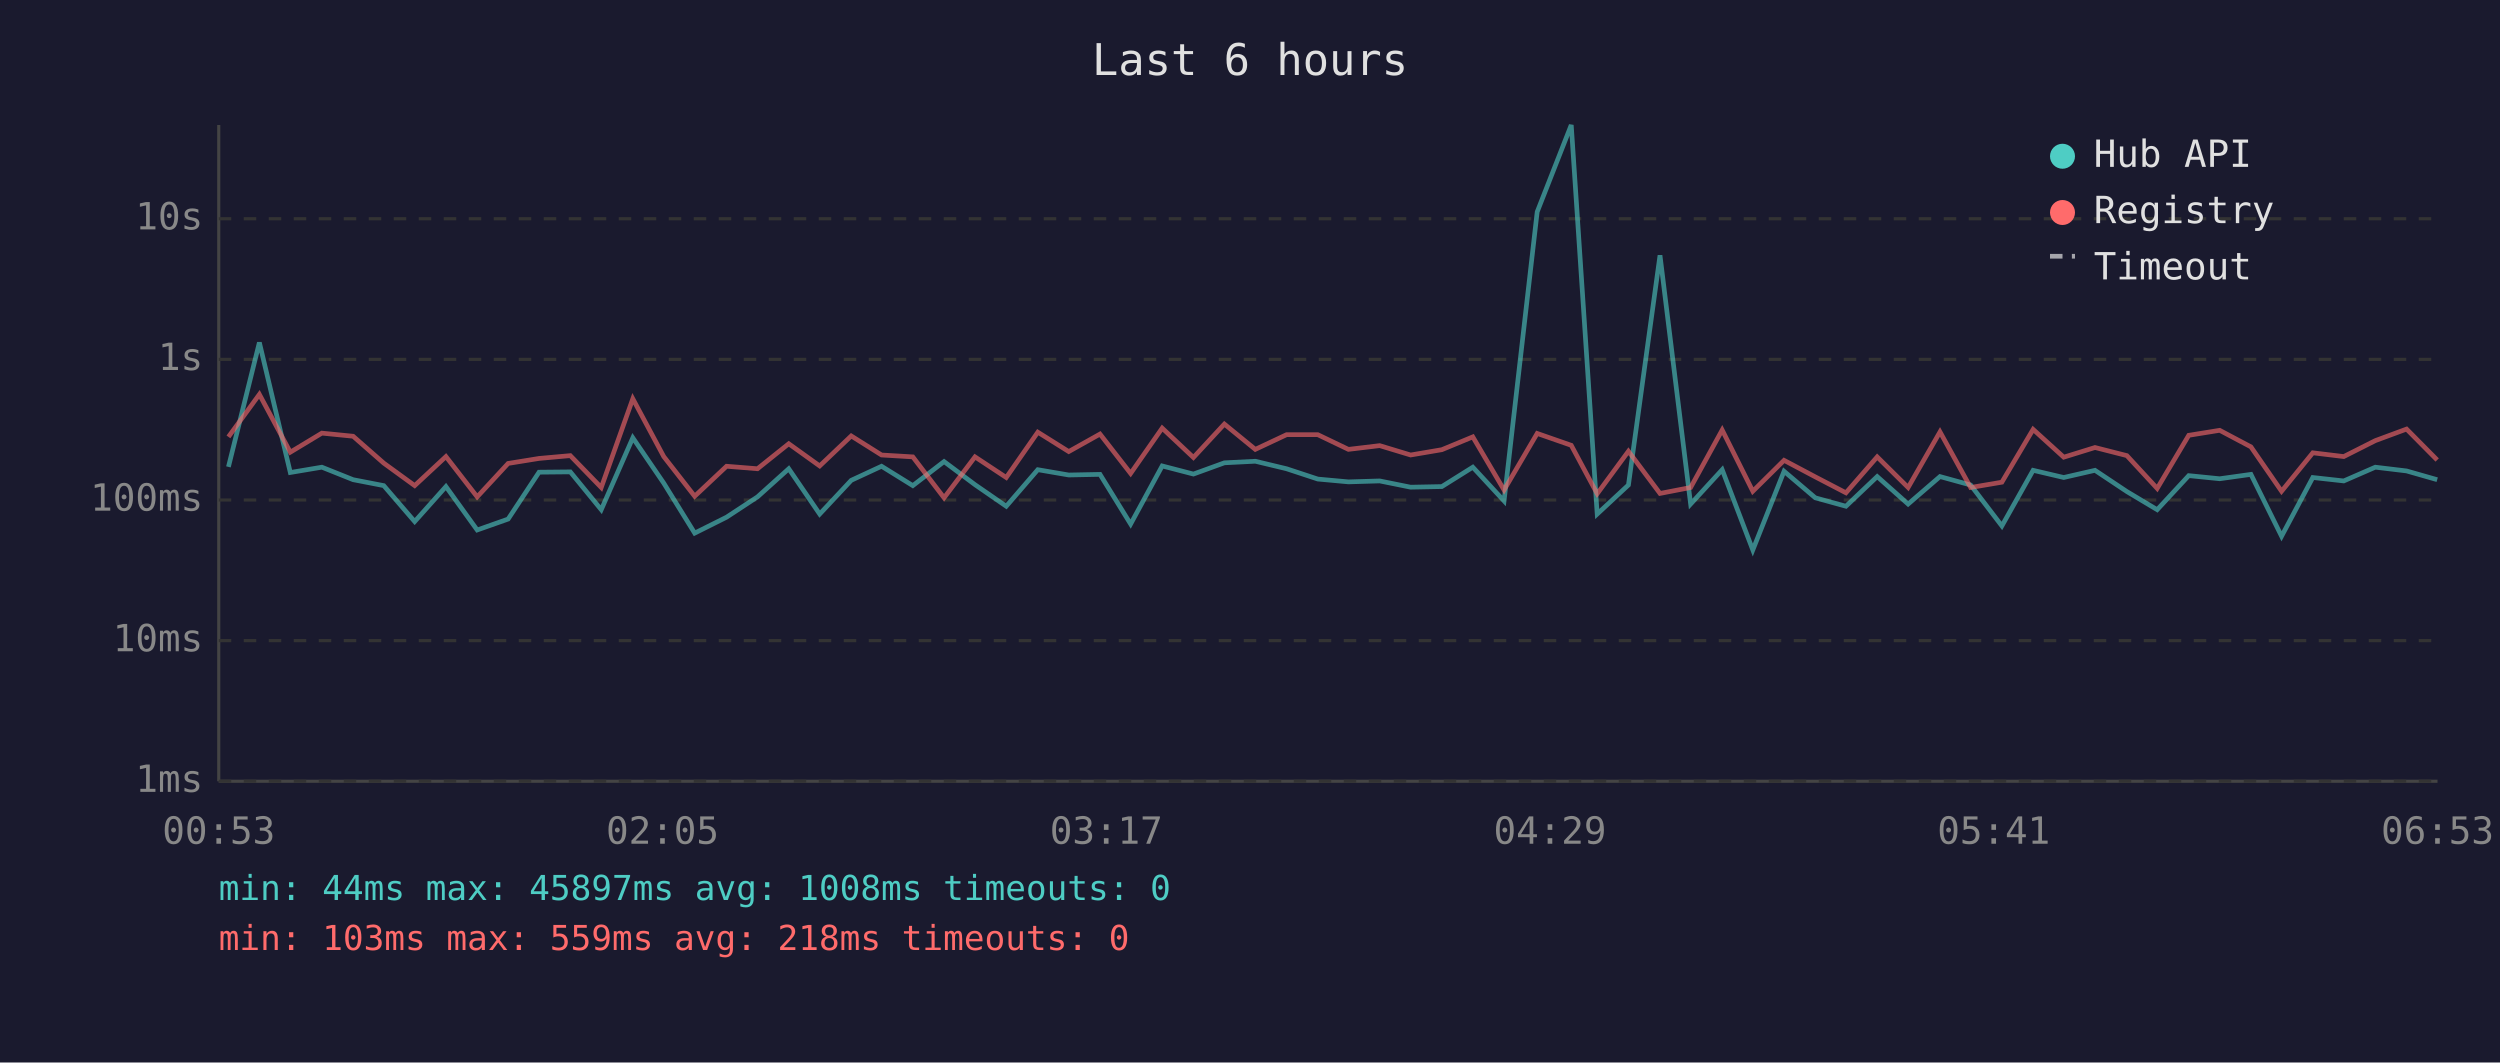
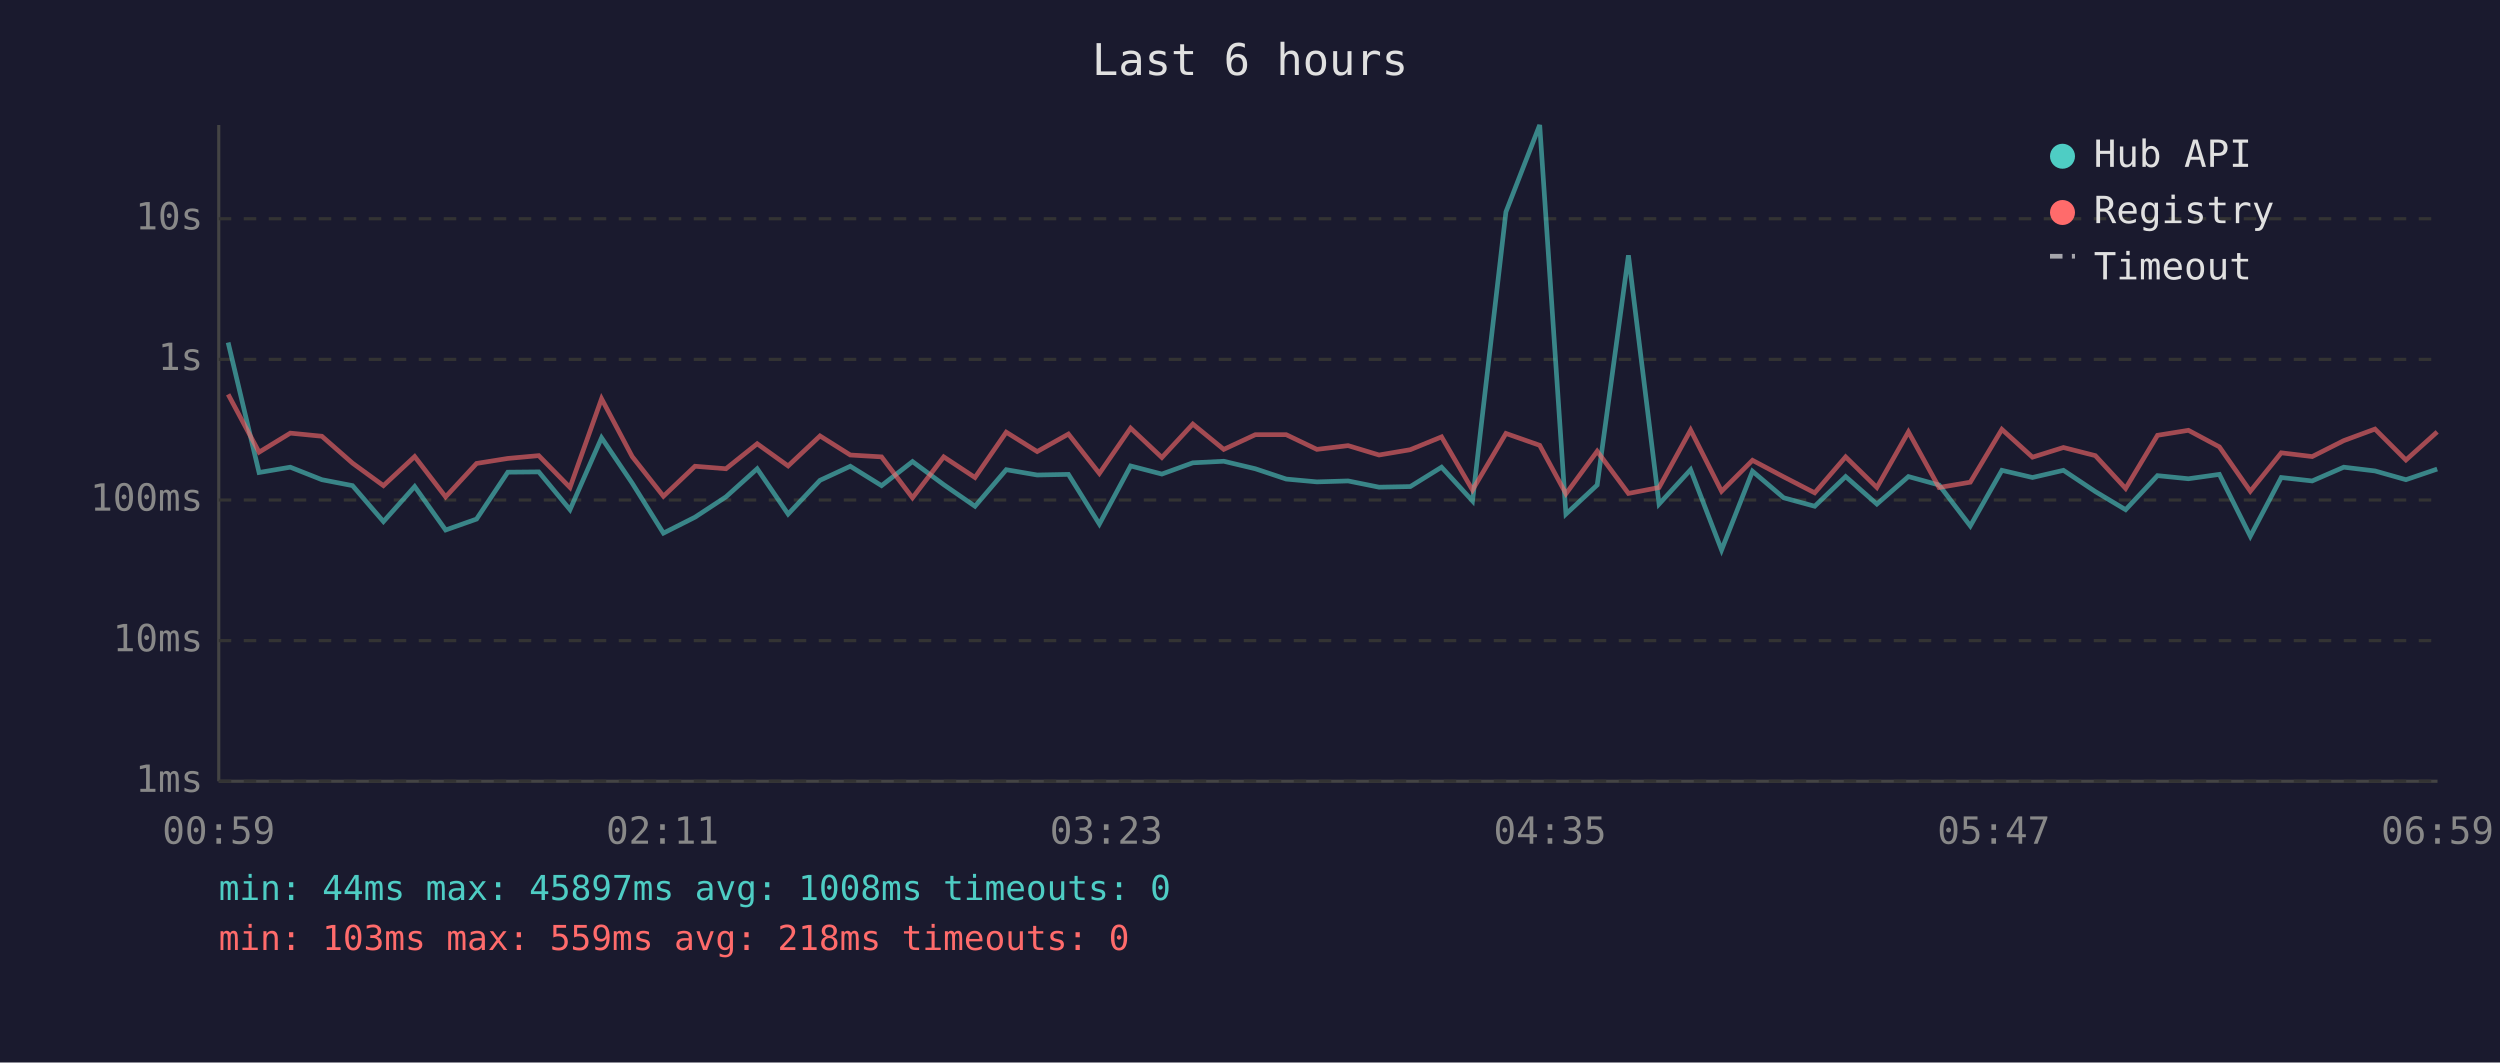
<svg xmlns="http://www.w3.org/2000/svg" viewBox="0 0 800 340" font-family="monospace" font-size="12">
  <rect width="800" height="340" fill="#1a1a2e" />
  <text x="400" y="24" fill="#e0e0e0" font-size="14" text-anchor="middle">Last 6 hours</text>
  <line x1="70" y1="40" x2="70" y2="250" stroke="#444" stroke-width="1" />
  <line x1="70" y1="250" x2="780" y2="250" stroke="#444" stroke-width="1" />
  <line x1="70" y1="250" x2="780" y2="250" stroke="#333" stroke-width="1" stroke-dasharray="4" />
  <text x="65" y="250" fill="#888" text-anchor="end" dominant-baseline="middle">1ms</text>
  <line x1="70" y1="205" x2="780" y2="205" stroke="#333" stroke-width="1" stroke-dasharray="4" />
  <text x="65" y="205" fill="#888" text-anchor="end" dominant-baseline="middle">10ms</text>
  <line x1="70" y1="160" x2="780" y2="160" stroke="#333" stroke-width="1" stroke-dasharray="4" />
  <text x="65" y="160" fill="#888" text-anchor="end" dominant-baseline="middle">100ms</text>
  <line x1="70" y1="115" x2="780" y2="115" stroke="#333" stroke-width="1" stroke-dasharray="4" />
  <text x="65" y="115" fill="#888" text-anchor="end" dominant-baseline="middle">1s</text>
  <line x1="70" y1="70" x2="780" y2="70" stroke="#333" stroke-width="1" stroke-dasharray="4" />
  <text x="65" y="70" fill="#888" text-anchor="end" dominant-baseline="middle">10s</text>
-   <text x="70" y="270" fill="#888" text-anchor="middle">00:53</text>
-   <text x="212" y="270" fill="#888" text-anchor="middle">02:05</text>
-   <text x="354" y="270" fill="#888" text-anchor="middle">03:17</text>
-   <text x="496" y="270" fill="#888" text-anchor="middle">04:29</text>
-   <text x="638" y="270" fill="#888" text-anchor="middle">05:41</text>
-   <text x="780" y="270" fill="#888" text-anchor="middle">06:53</text>
-   <polyline points="73.1,149.4 83.0,109.6 92.9,151.2 103.0,149.5 113.0,153.5 122.8,155.4 132.7,166.9 142.7,155.7 152.7,169.6 162.6,166.1 172.5,151.1 182.5,151.0 192.4,163.1 202.5,140.1 212.4,154.6 222.3,170.6 232.5,165.5 242.4,159.0 252.4,150.0 262.3,164.5 272.4,153.7 282.1,149.2 292.1,155.4 302.1,147.7 312.0,155.1 322.0,162.0 332.1,150.3 342.0,152.0 352.0,151.8 361.8,167.7 371.9,149.1 381.9,151.7 391.8,148.1 401.7,147.6 411.7,150.0 421.7,153.3 431.5,154.2 441.5,153.9 451.4,155.9 461.4,155.7 471.3,149.5 481.3,160.3 491.9,67.8 502.8,40.0 511.1,164.5 521.1,155.2 531.2,81.7 541.0,161.3 551.1,150.3 560.9,176.0 570.9,150.8 580.9,159.3 590.7,162.0 600.7,152.5 610.6,161.3 620.8,152.5 630.6,155.2 640.6,168.3 650.6,150.5 660.4,152.8 670.4,150.5 680.6,157.3 690.3,163.1 700.4,152.2 710.3,153.2 720.3,151.8 730.1,171.6 740.1,152.8 750.0,153.9 760.1,149.5 770.1,150.7 779.9,153.5" fill="none" stroke="#4ecdc4" stroke-width="1.5" opacity="0.6" />
-   <polyline points="73.1,139.8 83.0,126.2 92.9,144.7 103.0,138.6 113.0,139.6 122.8,148.2 132.7,155.4 142.7,146.1 152.7,159.0 162.6,148.3 172.5,146.7 182.5,145.8 192.4,156.0 202.5,127.6 212.4,146.1 222.3,158.8 232.5,149.2 242.4,150.0 252.4,142.0 262.3,149.1 272.4,139.5 282.1,145.6 292.1,146.2 302.1,159.3 312.0,146.2 322.0,152.8 332.1,138.3 342.0,144.5 352.0,138.9 361.8,151.5 371.9,137.0 381.9,146.4 391.8,135.7 401.7,143.8 411.7,139.1 421.7,139.1 431.5,143.8 441.5,142.6 451.4,145.6 461.4,143.9 471.3,139.8 481.3,156.8 491.9,138.7 502.8,142.5 511.1,158.0 521.1,144.4 531.2,157.9 541.0,156.0 551.1,137.6 560.9,157.2 570.9,147.3 580.9,152.6 590.7,157.7 600.7,146.2 610.6,156.0 620.8,138.2 630.6,156.0 640.6,154.3 650.6,137.4 660.4,146.3 670.4,143.2 680.6,145.8 690.3,156.3 700.4,139.3 710.3,137.7 720.3,143.0 730.1,157.2 740.1,144.9 750.0,146.1 760.1,141.0 770.1,137.3 779.9,147.2" fill="none" stroke="#ff6b6b" stroke-width="1.5" opacity="0.6" />
+   <text x="70" y="270" fill="#888" text-anchor="middle">00:59</text>
+   <text x="212" y="270" fill="#888" text-anchor="middle">02:11</text>
+   <text x="354" y="270" fill="#888" text-anchor="middle">03:23</text>
+   <text x="496" y="270" fill="#888" text-anchor="middle">04:35</text>
+   <text x="638" y="270" fill="#888" text-anchor="middle">05:47</text>
+   <text x="780" y="270" fill="#888" text-anchor="middle">06:59</text>
+   <polyline points="73.0,109.6 82.9,151.2 92.9,149.5 103.0,153.5 112.8,155.4 122.7,166.9 132.7,155.7 142.6,169.6 152.5,166.1 162.5,151.1 172.4,151.0 182.4,163.1 192.5,140.1 202.3,154.6 212.3,170.6 222.4,165.5 232.3,159.0 242.3,150.0 252.2,164.5 262.4,153.7 272.1,149.2 282.1,155.4 292.0,147.7 302.0,155.1 312.0,162.0 322.0,150.3 331.9,152.0 341.9,151.8 351.8,167.7 361.8,149.1 371.8,151.7 381.7,148.1 391.6,147.6 401.7,150.0 411.6,153.3 421.4,154.2 431.4,153.9 441.3,155.9 451.3,155.7 461.3,149.5 471.2,160.3 481.9,67.8 492.7,40.0 501.1,164.5 511.1,155.2 521.1,81.7 530.9,161.3 541.0,150.3 550.9,176.0 560.8,150.8 570.8,159.3 580.7,162.0 590.6,152.5 600.6,161.3 610.7,152.5 620.5,155.2 630.5,168.3 640.6,150.5 650.4,152.8 660.3,150.5 670.5,157.3 680.2,163.1 690.4,152.2 700.3,153.2 710.2,151.8 720.1,171.6 730.0,152.8 739.9,153.9 750.0,149.5 760.0,150.7 769.9,153.5 779.9,150.1" fill="none" stroke="#4ecdc4" stroke-width="1.5" opacity="0.6" />
+   <polyline points="73.0,126.2 82.9,144.7 92.9,138.6 103.0,139.6 112.8,148.2 122.7,155.4 132.7,146.1 142.6,159.0 152.5,148.3 162.5,146.7 172.4,145.8 182.4,156.0 192.5,127.6 202.3,146.1 212.3,158.8 222.4,149.2 232.3,150.0 242.3,142.0 252.2,149.1 262.4,139.5 272.1,145.6 282.1,146.2 292.0,159.3 302.0,146.2 312.0,152.8 322.0,138.3 331.9,144.5 341.9,138.9 351.8,151.5 361.8,137.0 371.8,146.4 381.7,135.7 391.6,143.8 401.7,139.1 411.6,139.1 421.4,143.8 431.4,142.6 441.3,145.6 451.3,143.9 461.3,139.8 471.2,156.8 481.9,138.7 492.7,142.5 501.1,158.0 511.1,144.4 521.1,157.9 530.9,156.0 541.0,137.6 550.9,157.2 560.8,147.3 570.8,152.6 580.7,157.7 590.6,146.2 600.6,156.0 610.7,138.2 620.5,156.0 630.5,154.3 640.6,137.4 650.4,146.3 660.3,143.2 670.5,145.8 680.2,156.3 690.4,139.3 700.3,137.7 710.2,143.0 720.1,157.2 730.0,144.9 739.9,146.1 750.0,141.0 760.0,137.3 769.9,147.2 779.9,138.2" fill="none" stroke="#ff6b6b" stroke-width="1.5" opacity="0.6" />
  <circle cx="660" cy="50" r="4" fill="#4ecdc4" />
  <text x="670" y="50" fill="#e0e0e0" dominant-baseline="middle">Hub API</text>
  <circle cx="660" cy="68" r="4" fill="#ff6b6b" />
  <text x="670" y="68" fill="#e0e0e0" dominant-baseline="middle">Registry</text>
  <line x1="656" y1="82" x2="664" y2="82" stroke="#e0e0e0" stroke-width="1.5" stroke-dasharray="4,3" opacity="0.7" />
  <text x="670" y="86" fill="#e0e0e0" dominant-baseline="middle">Timeout</text>
  <text x="70" y="288" fill="#4ecdc4" font-size="11">min: 44ms  max: 45897ms  avg: 1008ms  timeouts: 0</text>
  <text x="70" y="304" fill="#ff6b6b" font-size="11">min: 103ms  max: 559ms  avg: 218ms  timeouts: 0</text>
</svg>
